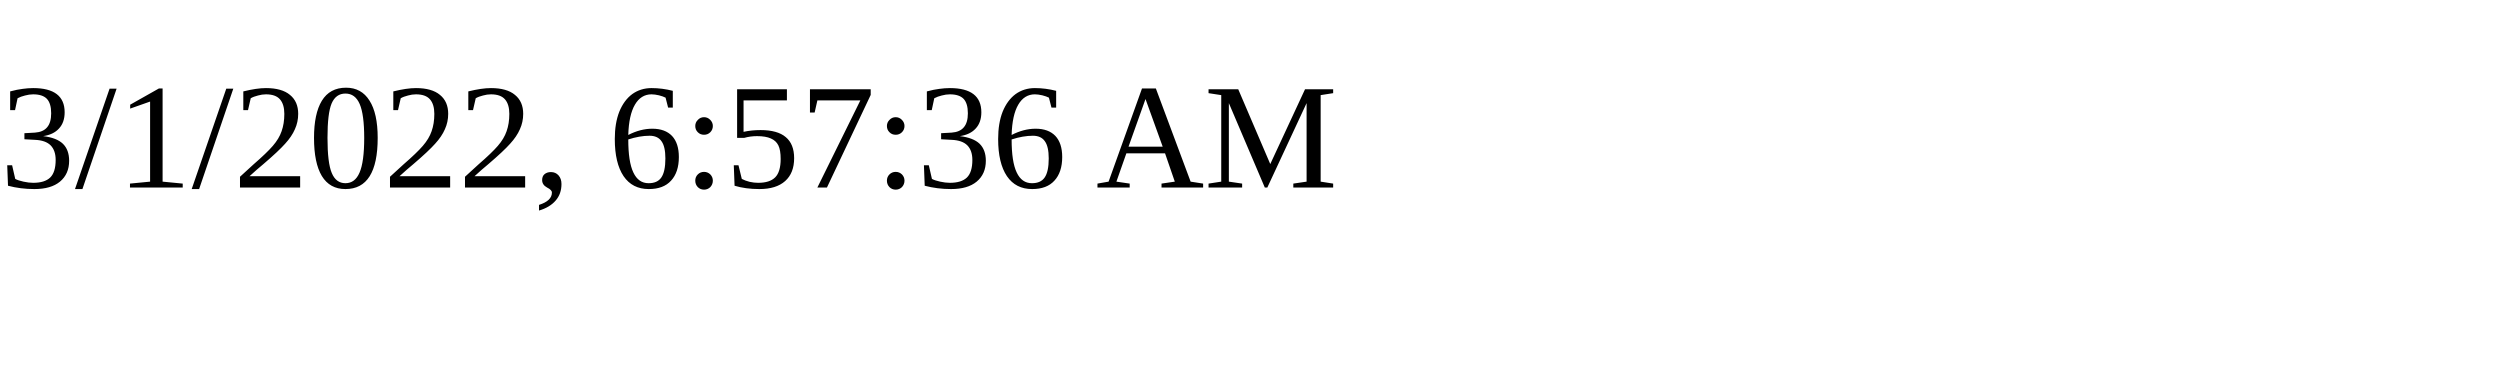
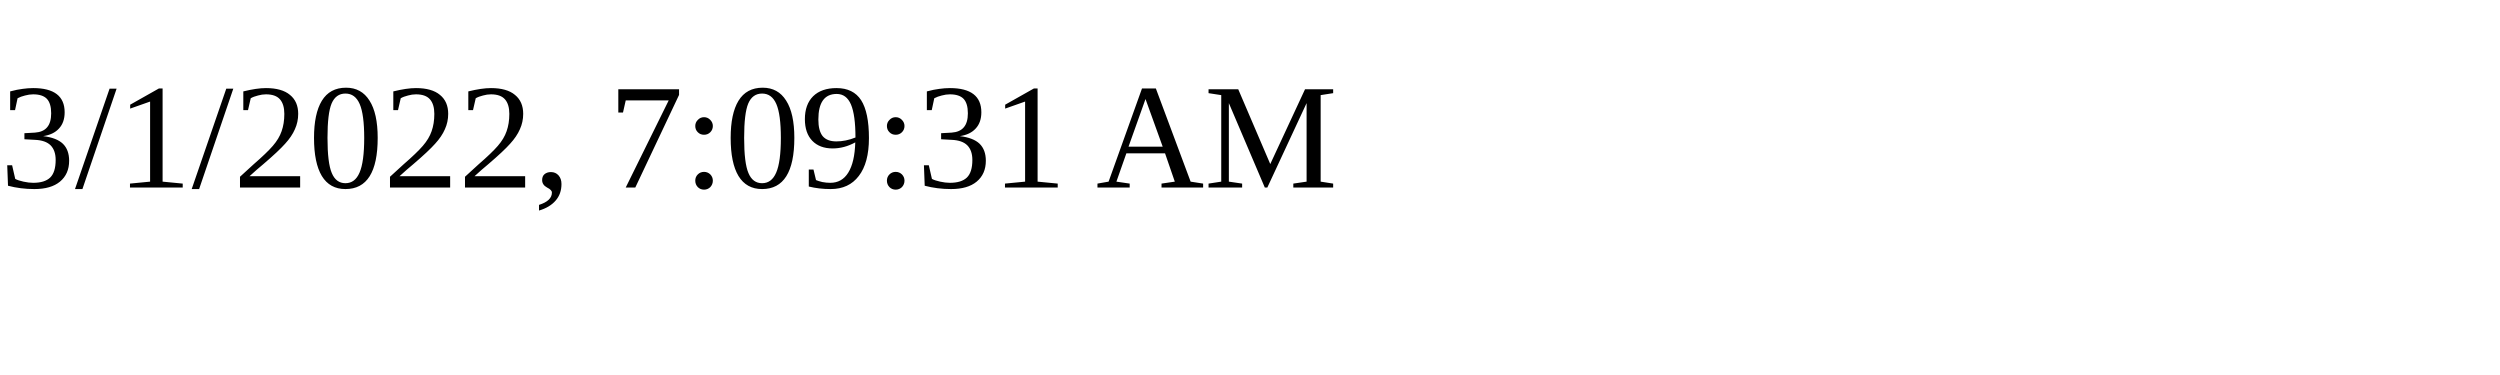
<svg xmlns="http://www.w3.org/2000/svg" height="30" width="200">
-   <text x="0" y="15">3/1/2022, 6:57:36 AM</text>
+   <text x="0" y="15">3/1/2022, 7:09:31 AM</text>
</svg>
